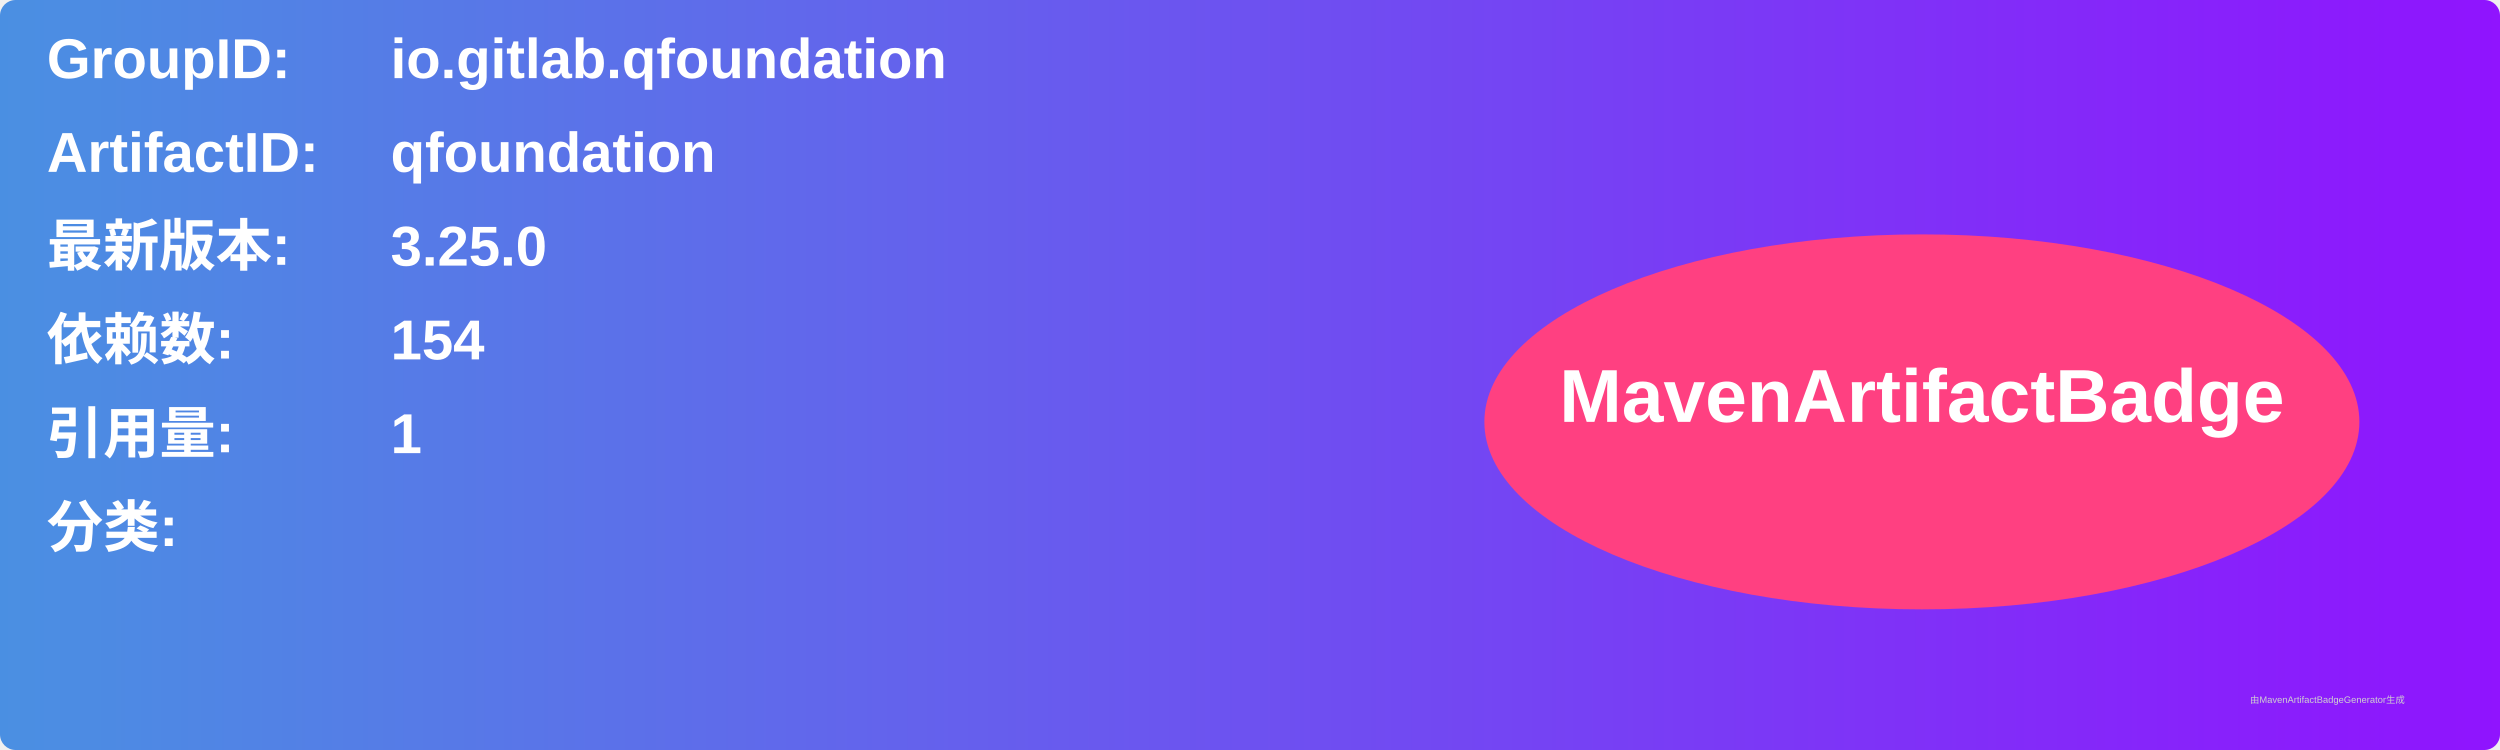
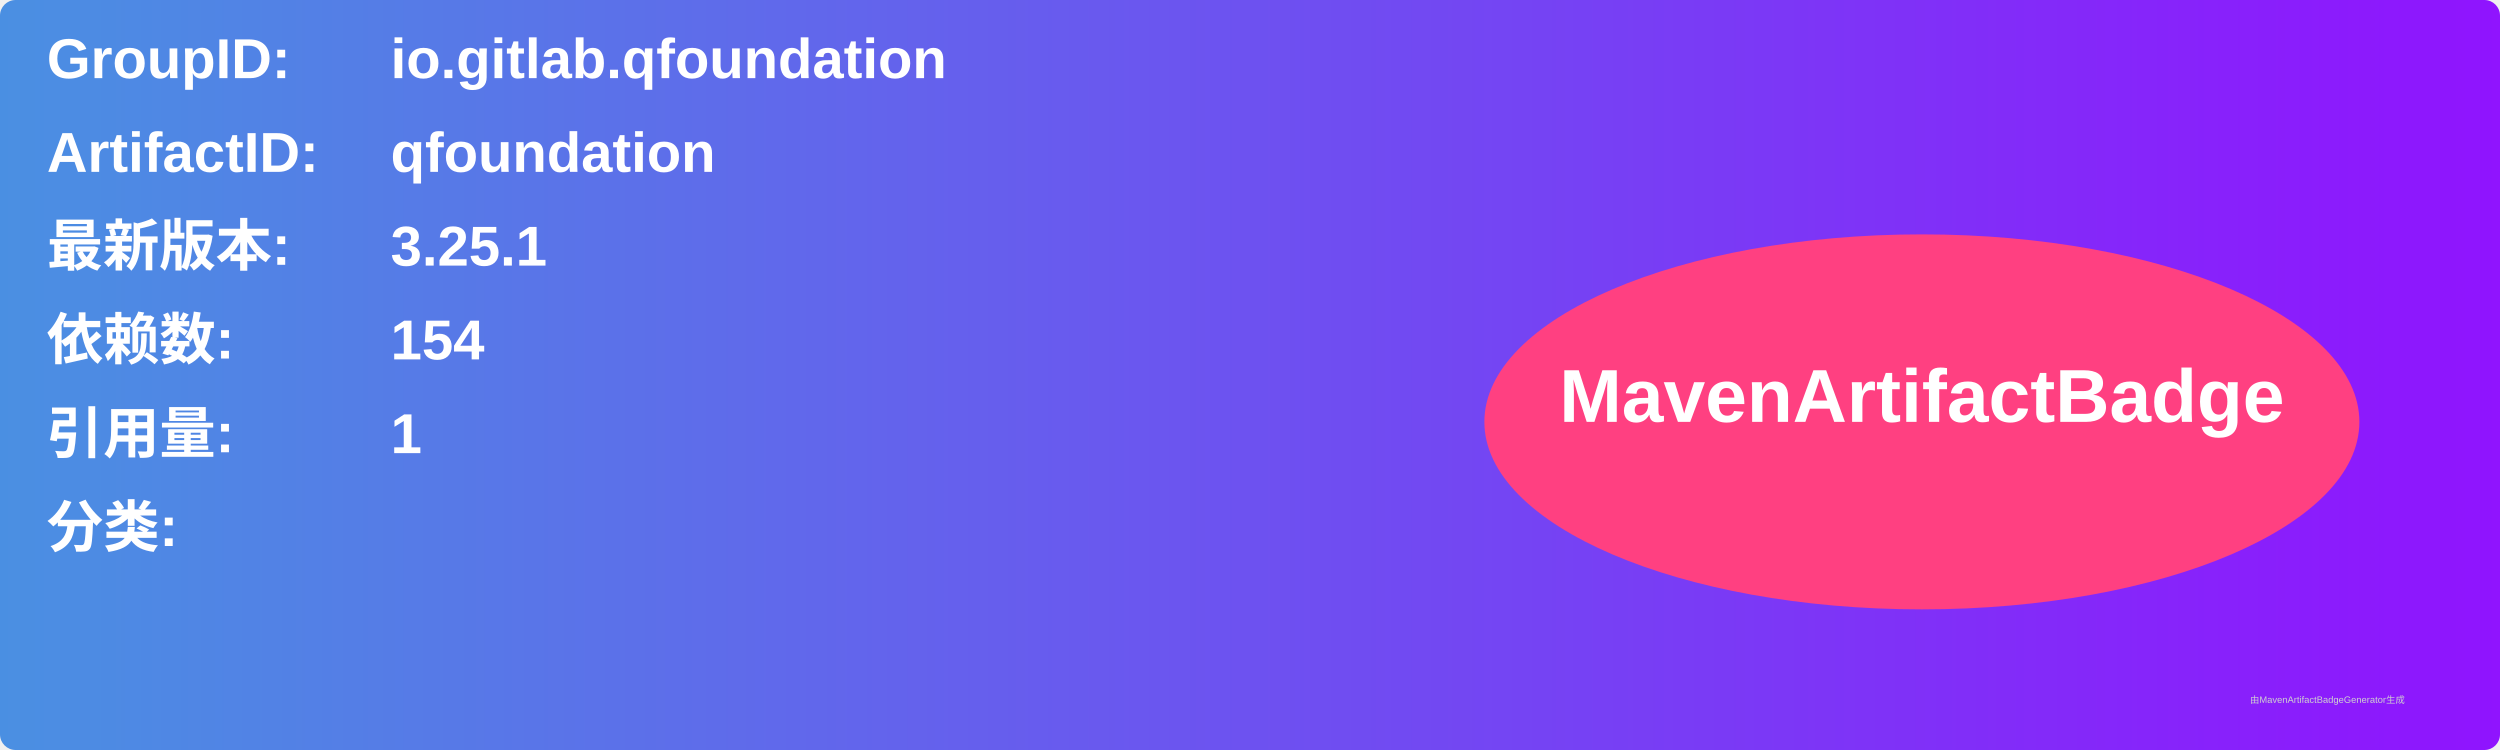
<svg xmlns="http://www.w3.org/2000/svg" width="800" height="240" viewBox="0 0 800 240">
  <linearGradient id="grad" x1="0%" y1="0%" x2="100%" y2="0%">
    <stop offset="0%" stop-color="#4a90e2" />
    <stop offset="100%" stop-color="#9013fe" />
  </linearGradient>
  <rect width="100%" height="100%" rx="5" ry="5" fill="url(#grad)" />
  <g transform="translate(15, 15)">
    <text x="0" y="10" font-family="Arial" font-size="18" fill="white" font-weight="bold" width="260">GroupID:</text>
    <text x="110" y="10" font-family="Arial" font-size="18" fill="white" font-weight="bold" width="460">io.gitlab.qfoundation</text>
    <text x="0" y="40" font-family="Arial" font-size="18" fill="white" font-weight="bold" width="260">ArtifactID:</text>
    <text x="110" y="40" font-family="Arial" font-size="18" fill="white" font-weight="bold" width="460">qfoundation</text>
    <text x="0" y="70" font-family="Arial" font-size="18" fill="white" font-weight="bold">最新版本:</text>
    <text x="110" y="70" font-family="Arial" font-size="18" fill="white" font-weight="bold">
-       <tspan font-weight="bold">3.25.0</tspan>
+       <tspan font-weight="bold">3.25.1</tspan>
    </text>
    <text x="0" y="100" font-family="Arial" font-size="18" fill="white" font-weight="bold">依赖数: </text>
    <text x="110" y="100" font-family="Arial" font-size="18" fill="white">
      <tspan font-weight="bold">154</tspan>
    </text>
    <text x="0" y="130" font-family="Arial" font-size="18" fill="white" font-weight="bold">引用量: </text>
    <text x="110" y="130" font-family="Arial" font-size="18" fill="white">
      <tspan font-weight="bold">1</tspan>
    </text>
    <text x="0" y="160" font-family="Arial" font-size="18" fill="white" font-weight="bold">分类:</text>
    <text x="10" y="190" font-family="Arial" font-size="10" fill="white">
      <tspan font-weight="bold" />
    </text>
    <ellipse cx="600" cy="120" rx="140" ry="60" fill="#ff4081" />
    <text x="600" y="120" text-anchor="middle" font-family="Arial" font-size="24" fill="white" font-weight="bold">MavenArtifactBadge</text>
  </g>
  <text x="720" y="225" font-family="Arial" font-size="3" fill="#d0d0d0">由MavenArtifactBadgeGenerator生成</text>
</svg>
